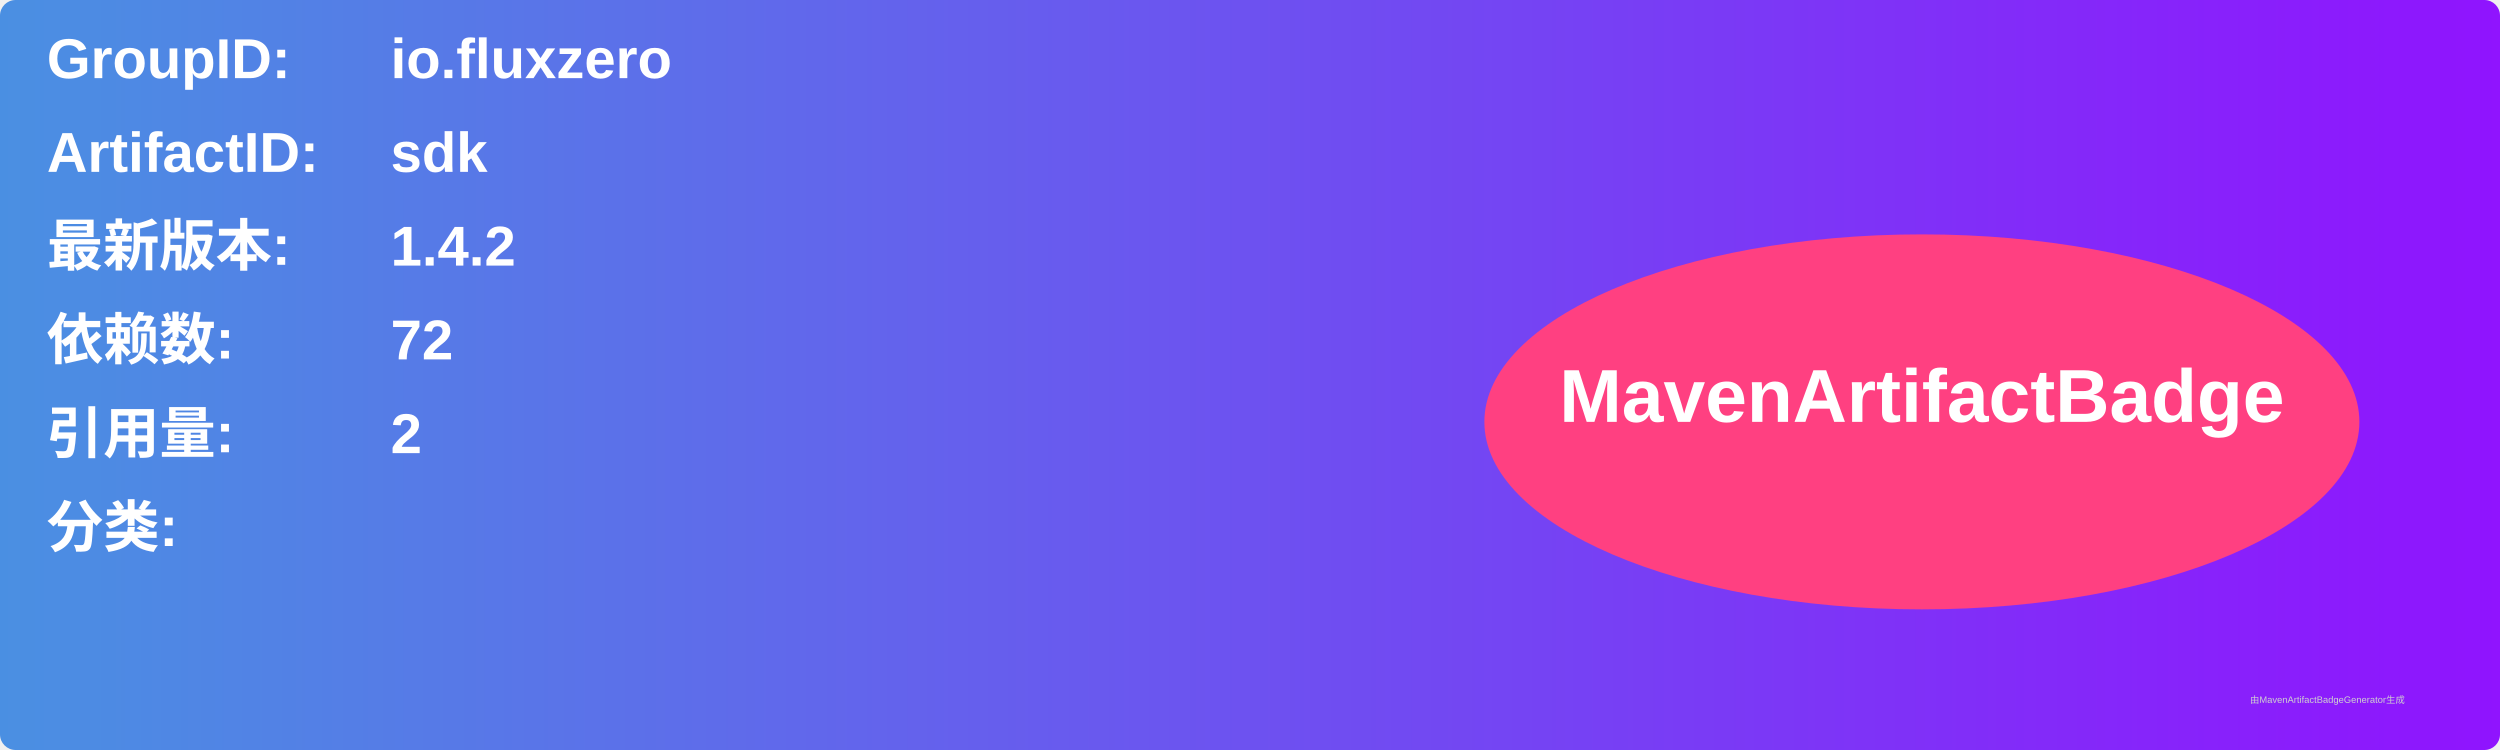
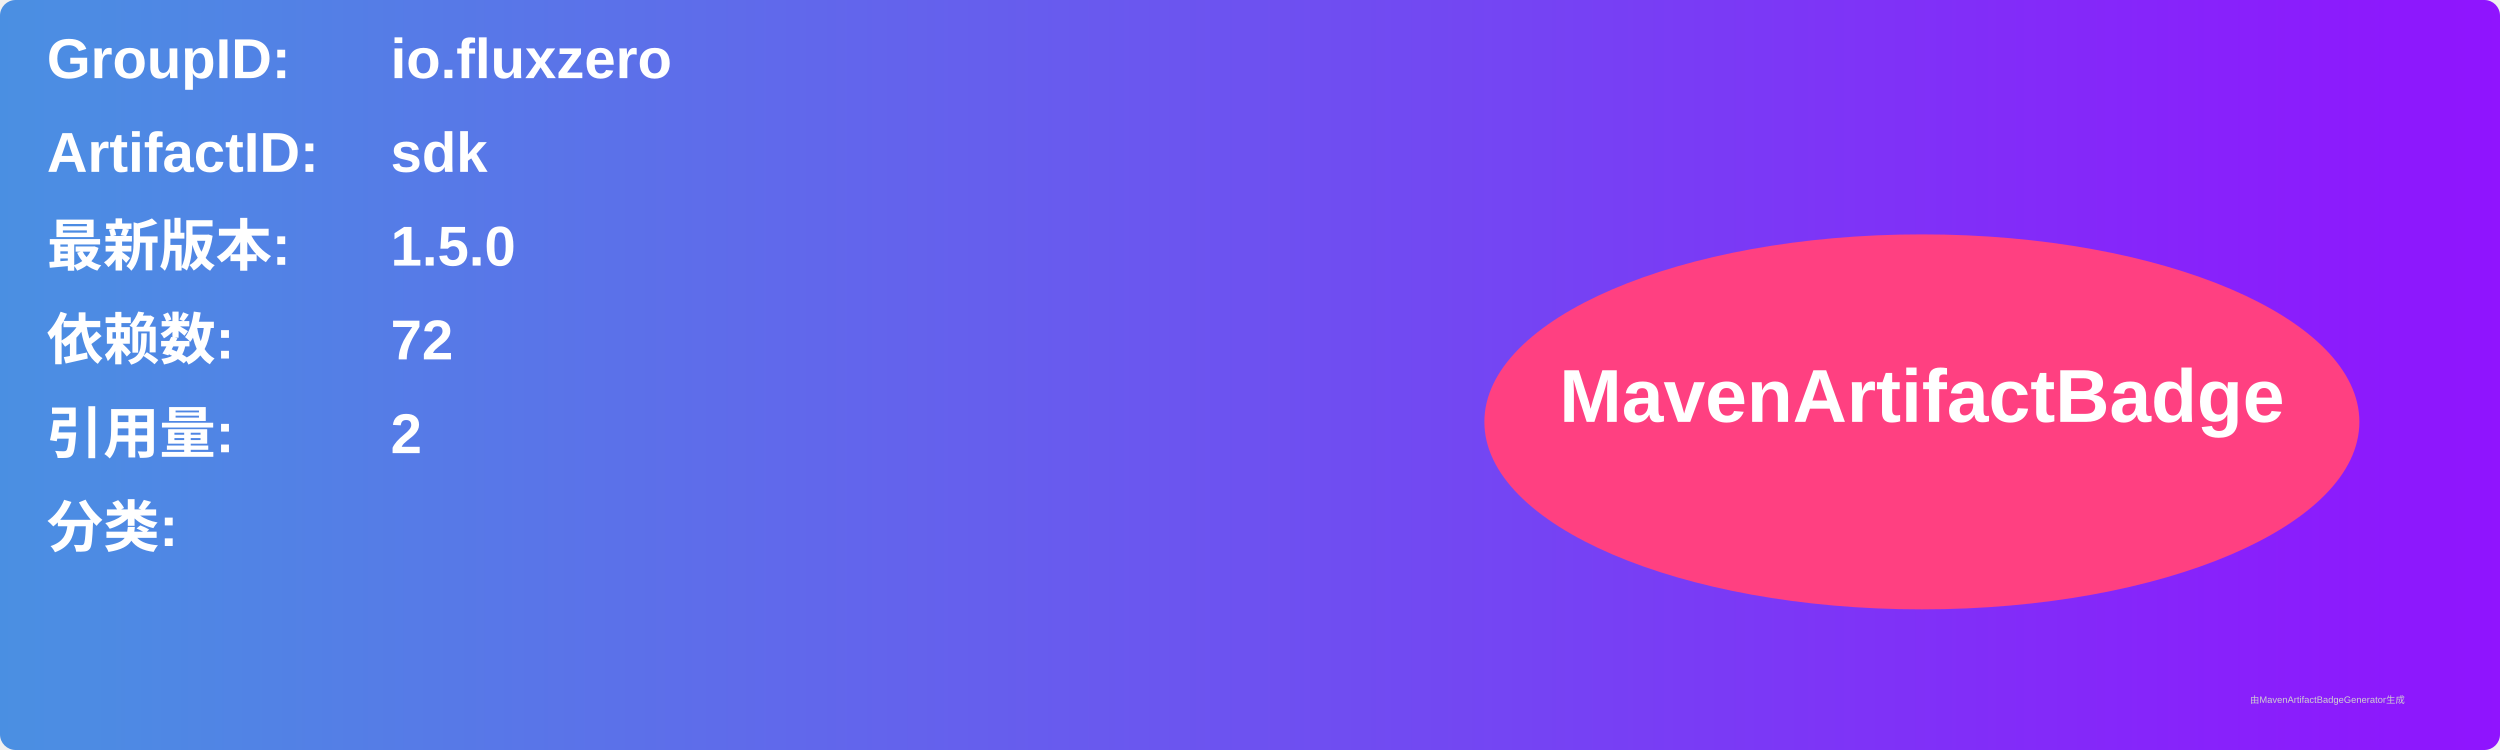
<svg xmlns="http://www.w3.org/2000/svg" width="800" height="240" viewBox="0 0 800 240">
  <linearGradient id="grad" x1="0%" y1="0%" x2="100%" y2="0%">
    <stop offset="0%" stop-color="#4a90e2" />
    <stop offset="100%" stop-color="#9013fe" />
  </linearGradient>
  <rect width="100%" height="100%" rx="5" ry="5" fill="url(#grad)" />
  <g transform="translate(15, 15)">
    <text x="0" y="10" font-family="Arial" font-size="18" fill="white" font-weight="bold" width="260">GroupID:</text>
    <text x="110" y="10" font-family="Arial" font-size="18" fill="white" font-weight="bold" width="460">io.fluxzero</text>
    <text x="0" y="40" font-family="Arial" font-size="18" fill="white" font-weight="bold" width="260">ArtifactID:</text>
    <text x="110" y="40" font-family="Arial" font-size="18" fill="white" font-weight="bold" width="460">sdk</text>
    <text x="0" y="70" font-family="Arial" font-size="18" fill="white" font-weight="bold">最新版本:</text>
    <text x="110" y="70" font-family="Arial" font-size="18" fill="white" font-weight="bold">
-       <tspan font-weight="bold">1.4.2</tspan>
+       <tspan font-weight="bold">1.5.0</tspan>
    </text>
    <text x="0" y="100" font-family="Arial" font-size="18" fill="white" font-weight="bold">依赖数: </text>
    <text x="110" y="100" font-family="Arial" font-size="18" fill="white">
      <tspan font-weight="bold">72</tspan>
    </text>
    <text x="0" y="130" font-family="Arial" font-size="18" fill="white" font-weight="bold">引用量: </text>
    <text x="110" y="130" font-family="Arial" font-size="18" fill="white">
      <tspan font-weight="bold">2</tspan>
    </text>
    <text x="0" y="160" font-family="Arial" font-size="18" fill="white" font-weight="bold">分类:</text>
    <text x="10" y="190" font-family="Arial" font-size="10" fill="white">
      <tspan font-weight="bold" />
    </text>
    <ellipse cx="600" cy="120" rx="140" ry="60" fill="#ff4081" />
    <text x="600" y="120" text-anchor="middle" font-family="Arial" font-size="24" fill="white" font-weight="bold">MavenArtifactBadge</text>
  </g>
  <text x="720" y="225" font-family="Arial" font-size="3" fill="#d0d0d0">由MavenArtifactBadgeGenerator生成</text>
</svg>
